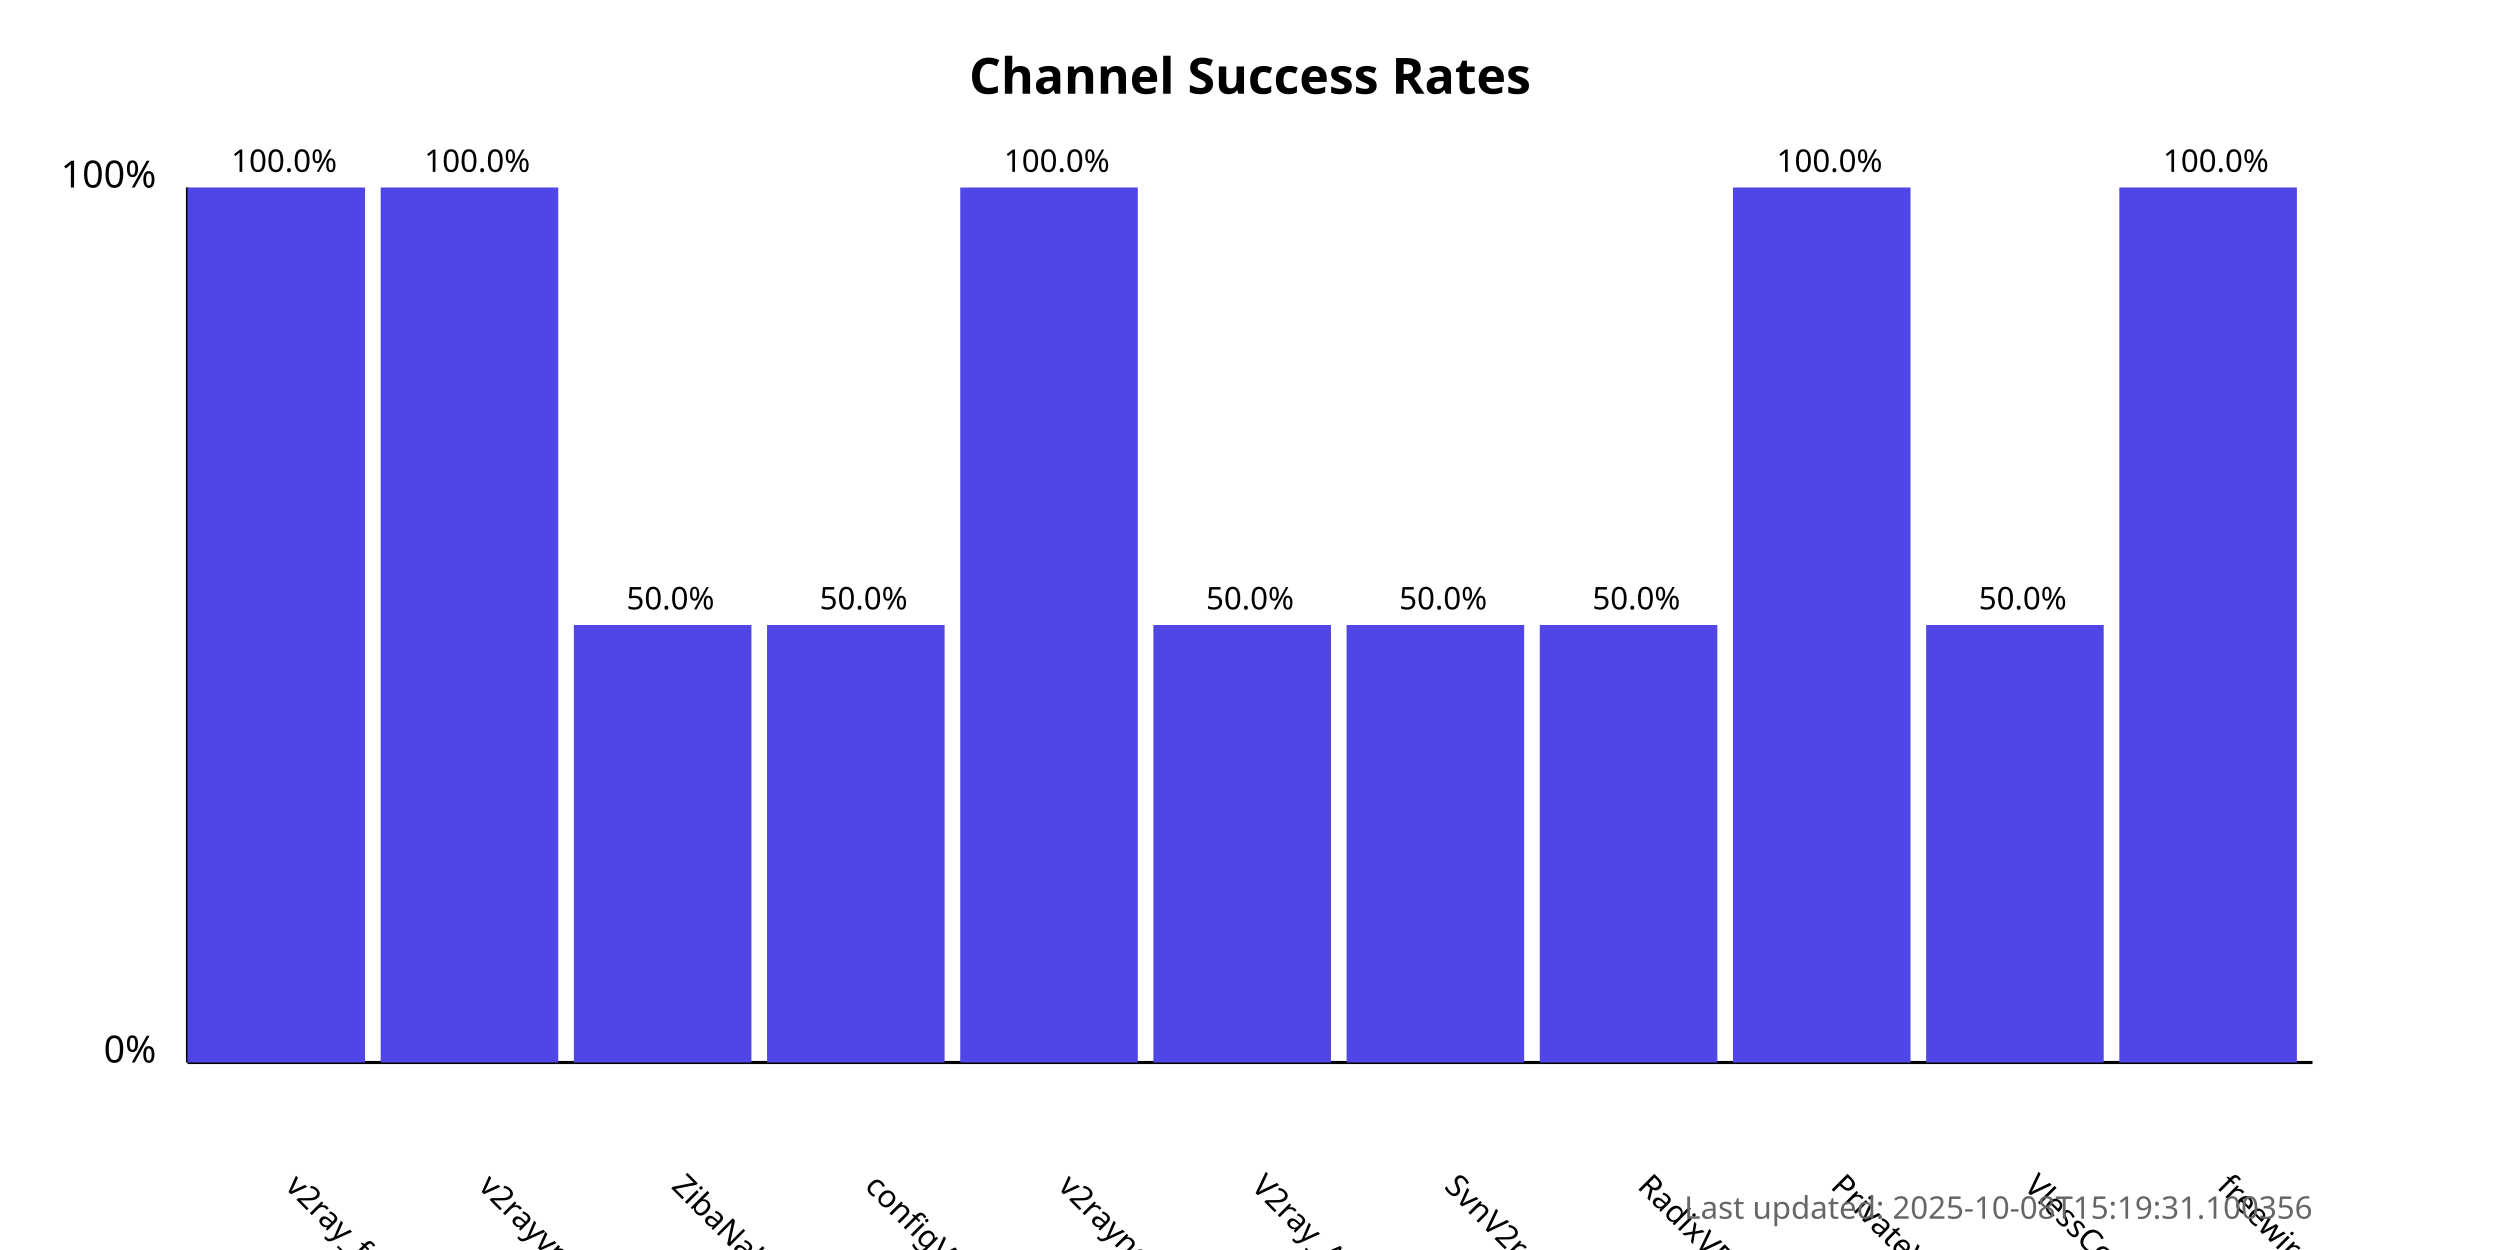
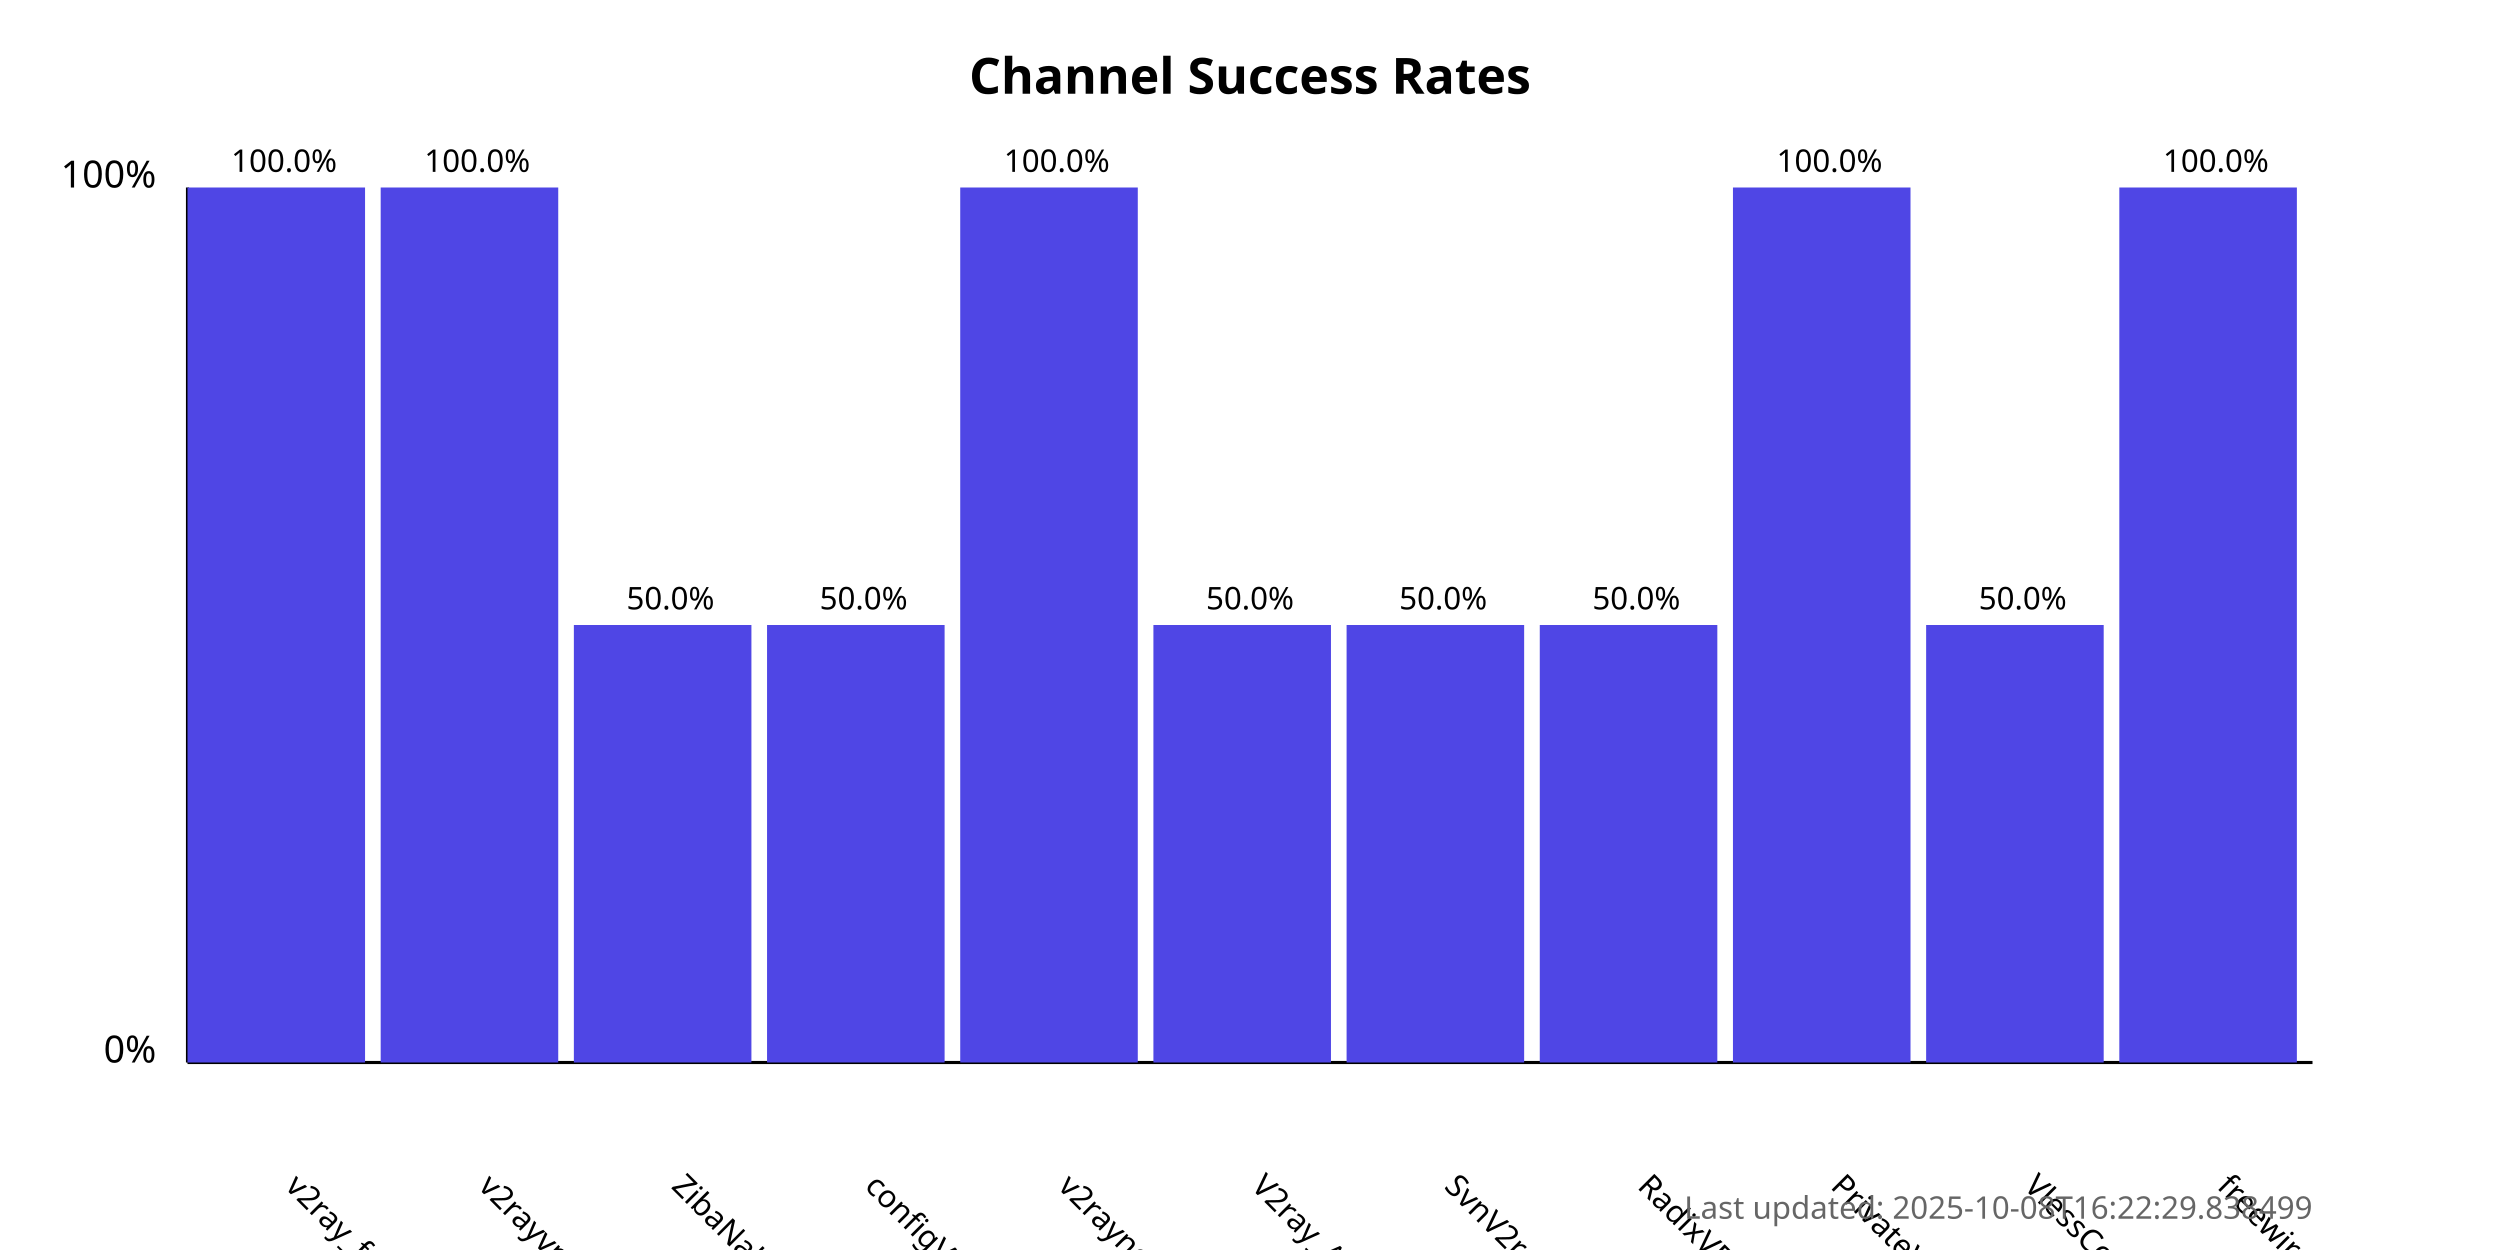
<svg xmlns="http://www.w3.org/2000/svg" width="800" height="400">
  <style>
            .chart-title { font: bold 16px sans-serif; }
            .axis-label { font: 12px sans-serif; }
            .tick-label { font: 10px sans-serif; }
            .bar { fill: #4f46e5; }
            .bar:hover { fill: #6366f1; }
            .timestamp { font: 10px sans-serif; fill: #666; }
        </style>
  <text x="400.0" y="30" text-anchor="middle" class="chart-title">
            Channel Success Rates
        </text>
  <line x1="60" y1="340" x2="60" y2="60" stroke="black" stroke-width="1" />
  <line x1="60" y1="340" x2="740" y2="340" stroke="black" stroke-width="1" />
  <text x="50" y="340" text-anchor="end" class="axis-label">0%</text>
  <text x="50" y="60" text-anchor="end" class="axis-label">100%</text>
  <g>
    <rect x="60" y="60.0" width="56.818" height="280.0" class="bar" />
    <text x="90.909" y="380" transform="rotate(45, 90.90909, 380)" text-anchor="start" class="tick-label">
                v2ray_free_conf
            </text>
    <text x="90.909" y="55.0" text-anchor="middle" class="tick-label">
                100.0%
            </text>
  </g>
  <g>
    <rect x="121.818" y="60.0" width="56.818" height="280.0" class="bar" />
    <text x="152.727" y="380" transform="rotate(45, 152.7273, 380)" text-anchor="start" class="tick-label">
                v2rayvpno
            </text>
    <text x="152.727" y="55.0" text-anchor="middle" class="tick-label">
                100.0%
            </text>
  </g>
  <g>
    <rect x="183.636" y="200.0" width="56.818" height="140.0" class="bar" />
    <text x="214.545" y="380" transform="rotate(45, 214.5455, 380)" text-anchor="start" class="tick-label">
                ZibaNabz
            </text>
    <text x="214.545" y="195.0" text-anchor="middle" class="tick-label">
                50.0%
            </text>
  </g>
  <g>
    <rect x="245.455" y="200.0" width="56.818" height="140.0" class="bar" />
    <text x="276.364" y="380" transform="rotate(45, 276.3636, 380)" text-anchor="start" class="tick-label">
                configV2rayForFree
            </text>
    <text x="276.364" y="195.0" text-anchor="middle" class="tick-label">
                50.0%
            </text>
  </g>
  <g>
    <rect x="307.273" y="60.0" width="56.818" height="280.0" class="bar" />
    <text x="338.182" y="380" transform="rotate(45, 338.1818, 380)" text-anchor="start" class="tick-label">
                v2rayngvpn
            </text>
    <text x="338.182" y="55.0" text-anchor="middle" class="tick-label">
                100.0%
            </text>
  </g>
  <g>
    <rect x="369.091" y="200.0" width="56.818" height="140.0" class="bar" />
    <text x="400.0" y="380" transform="rotate(45, 400.0, 380)" text-anchor="start" class="tick-label">
                V2ray_Alpha
            </text>
    <text x="400.0" y="195.0" text-anchor="middle" class="tick-label">
                50.0%
            </text>
  </g>
  <g>
    <rect x="430.909" y="200.0" width="56.818" height="140.0" class="bar" />
    <text x="461.818" y="380" transform="rotate(45, 461.8182, 380)" text-anchor="start" class="tick-label">
                SvnV2ray
            </text>
    <text x="461.818" y="195.0" text-anchor="middle" class="tick-label">
                50.0%
            </text>
  </g>
  <g>
    <rect x="492.727" y="200.0" width="56.818" height="140.0" class="bar" />
    <text x="523.636" y="380" transform="rotate(45, 523.6364, 380)" text-anchor="start" class="tick-label">
                RadixVPN
            </text>
    <text x="523.636" y="195.0" text-anchor="middle" class="tick-label">
                50.0%
            </text>
  </g>
  <g>
    <rect x="554.545" y="60.0" width="56.818" height="280.0" class="bar" />
    <text x="585.455" y="380" transform="rotate(45, 585.4545, 380)" text-anchor="start" class="tick-label">
                PrivateVPNs
            </text>
    <text x="585.455" y="55.0" text-anchor="middle" class="tick-label">
                100.0%
            </text>
  </g>
  <g>
    <rect x="616.364" y="200.0" width="56.818" height="140.0" class="bar" />
    <text x="647.273" y="380" transform="rotate(45, 647.2727, 380)" text-anchor="start" class="tick-label">
                VlessConfig
            </text>
    <text x="647.273" y="195.0" text-anchor="middle" class="tick-label">
                50.0%
            </text>
  </g>
  <g>
    <rect x="678.182" y="60.0" width="56.818" height="280.0" class="bar" />
    <text x="709.091" y="380" transform="rotate(45, 709.0909, 380)" text-anchor="start" class="tick-label">
                freewireguard
            </text>
    <text x="709.091" y="55.0" text-anchor="middle" class="tick-label">
                100.0%
            </text>
  </g>
  <text x="740" y="390" text-anchor="end" class="timestamp">
-             Last updated: 2025-10-08T15:19:31.100356
+             Last updated: 2025-10-08T16:22:29.838499
        </text>
</svg>
